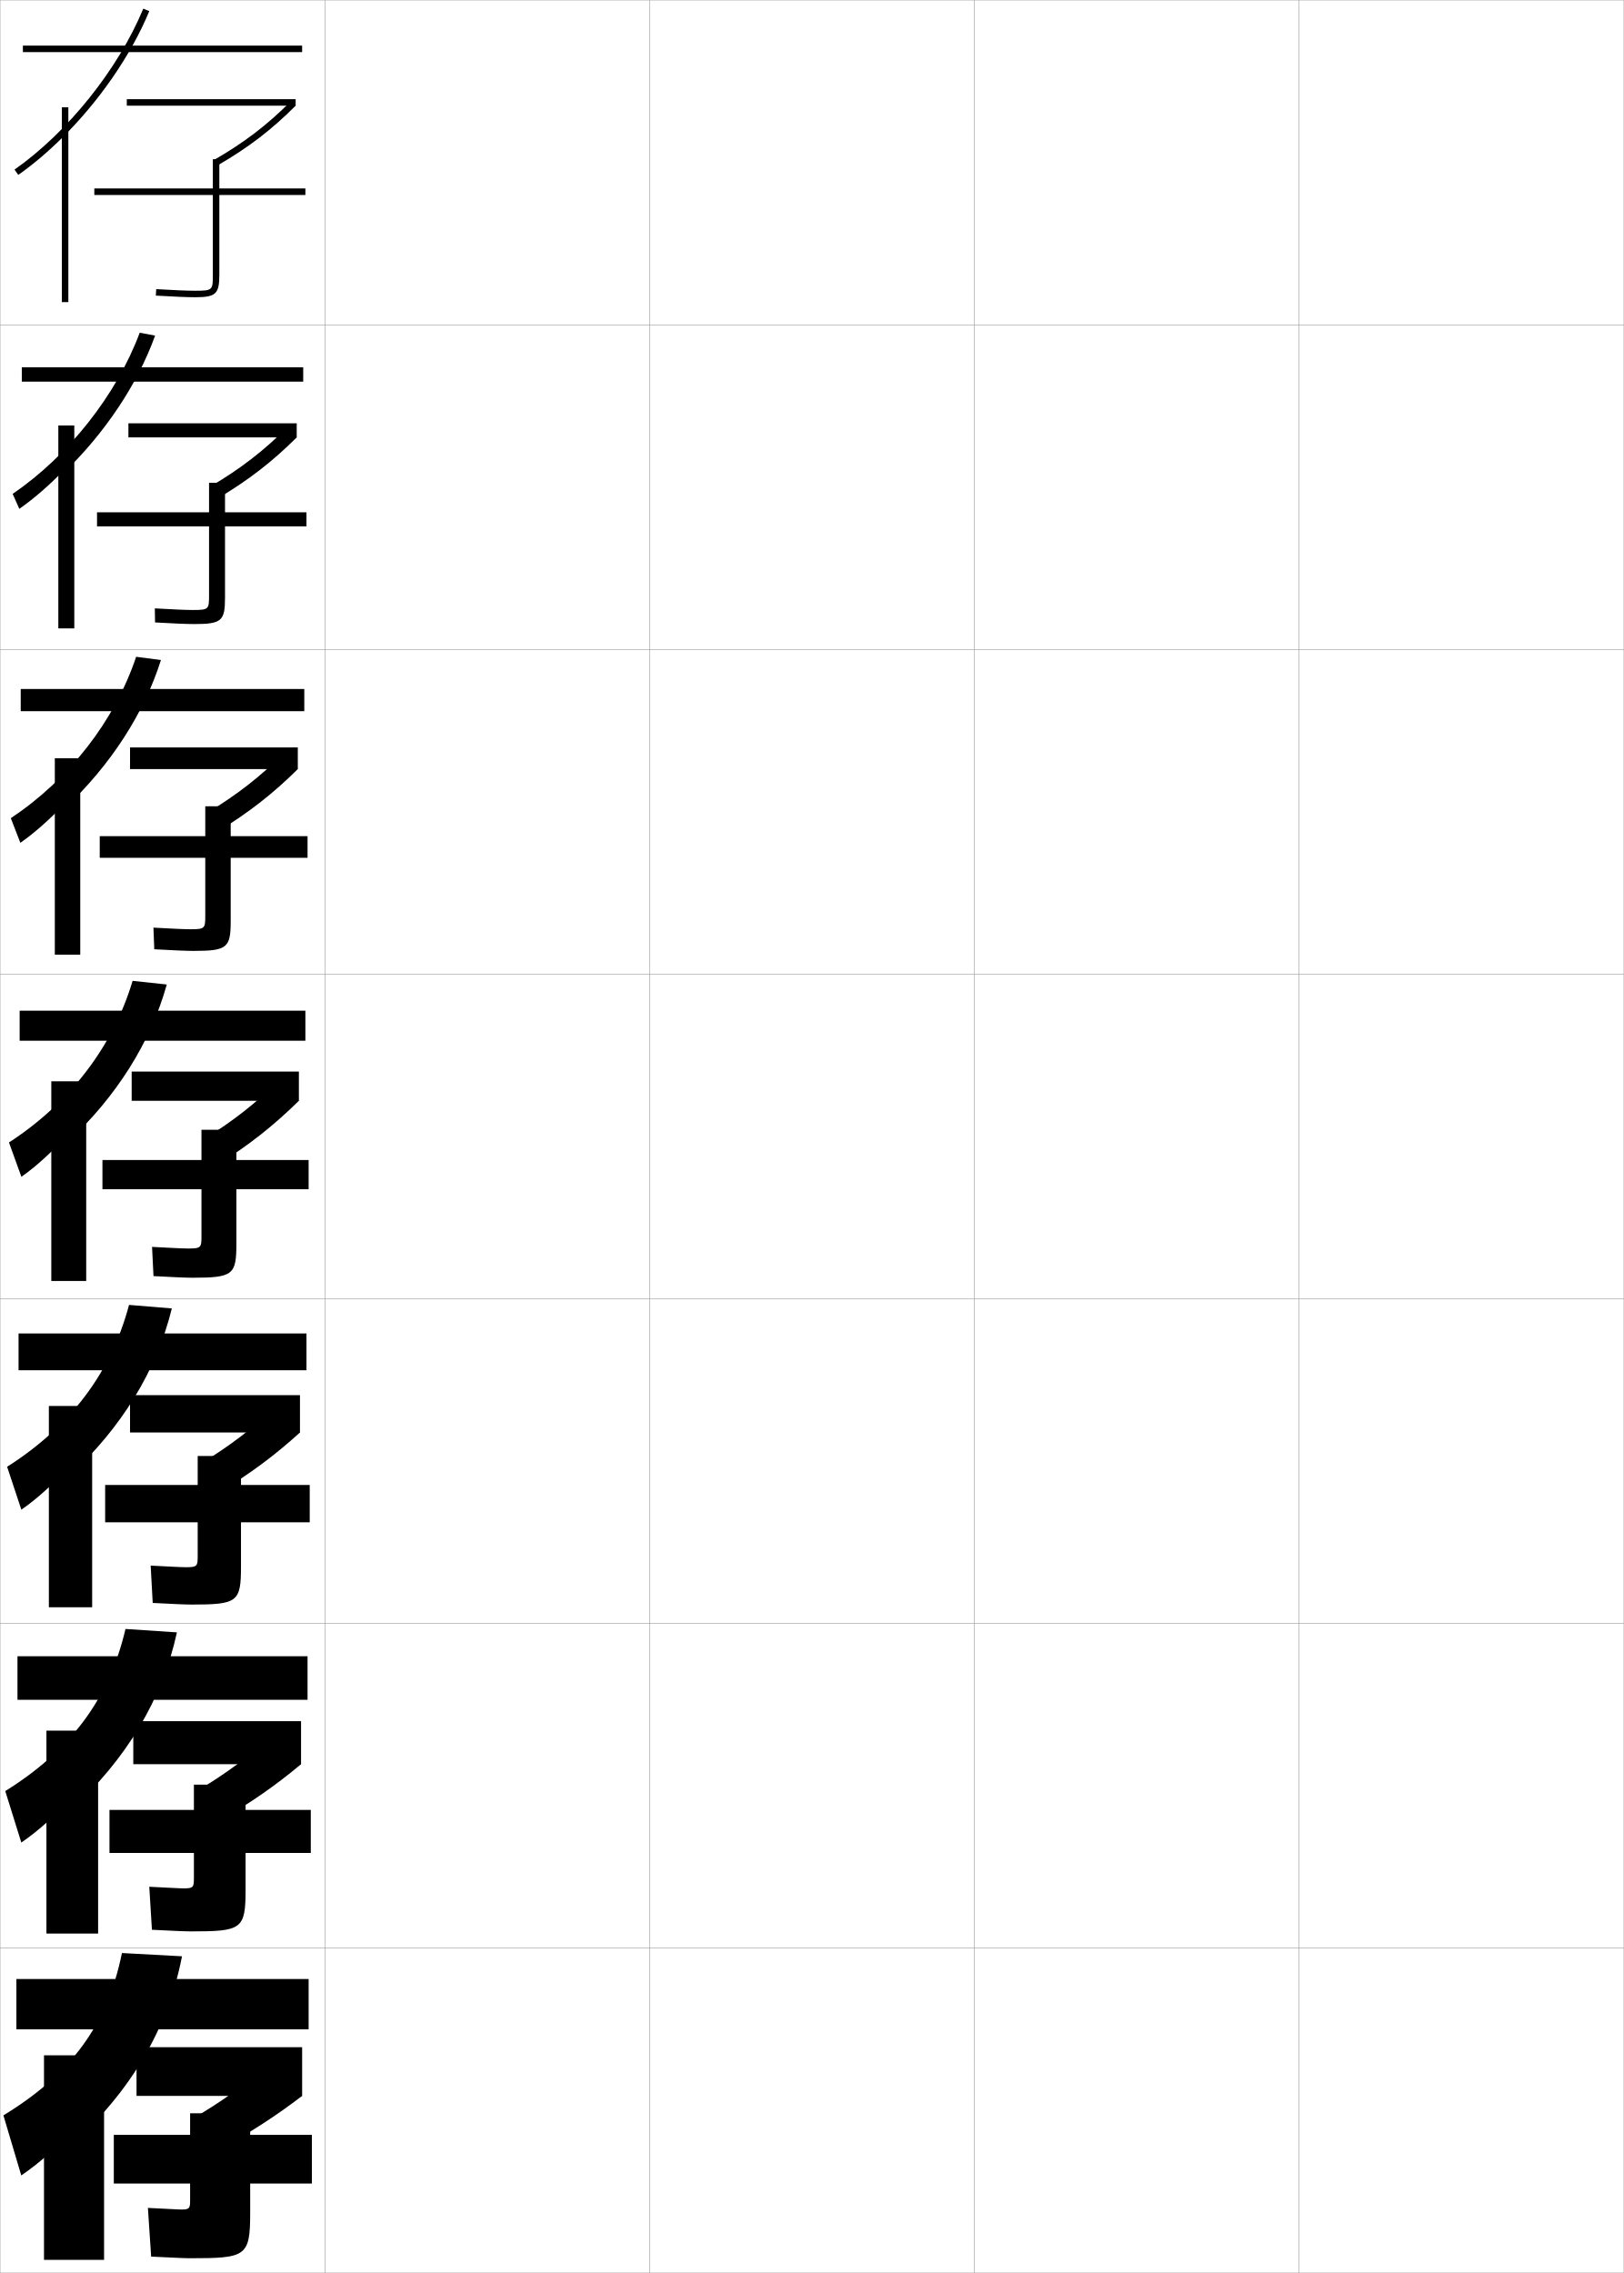
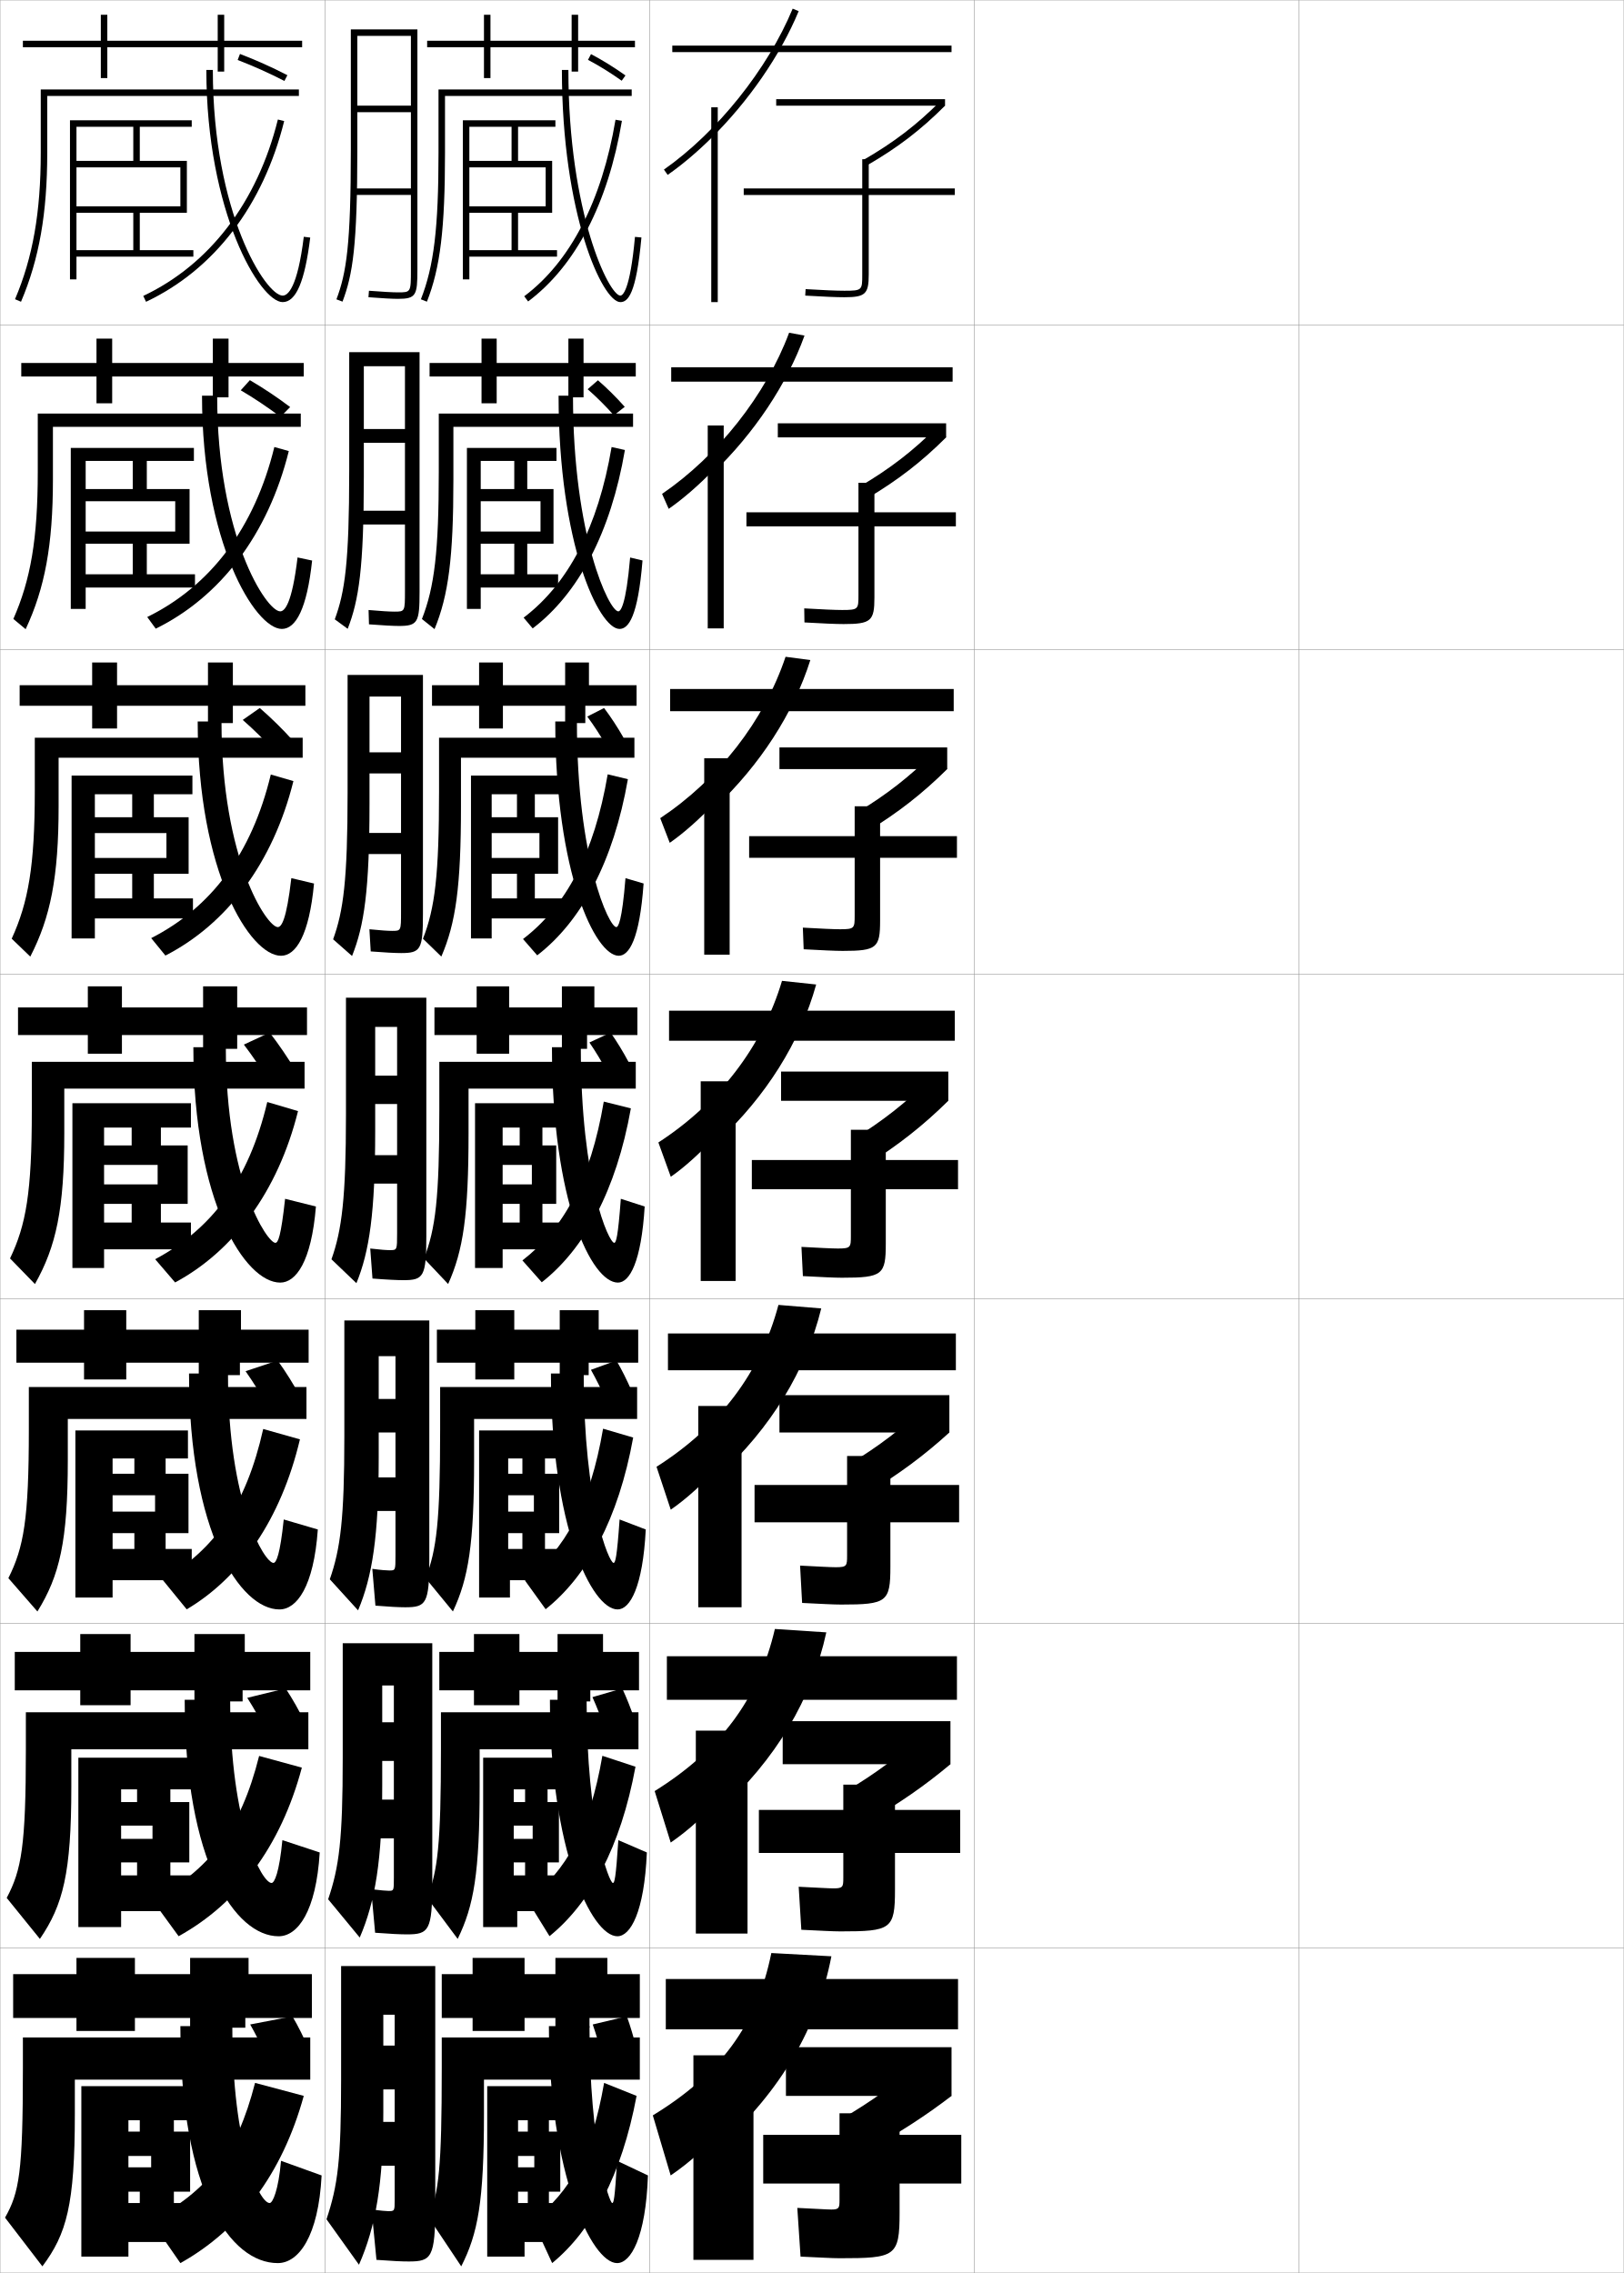
<svg xmlns="http://www.w3.org/2000/svg" width="500.1" height="700.1" viewBox="0 0 500.1 700.1" overflow="visible" enable-background="new 0 0 500.1 700.1" xml:space="preserve">
  <g id="glyphs">
    <g>
      <rect x="0.05" y="0.05" fill="none" stroke="#999999" stroke-width="0.1" width="100" height="100" />
      <rect x="0.05" y="100.05" fill="none" stroke="#999999" stroke-width="0.1" width="100" height="100" />
      <rect x="0.05" y="200.05" fill="none" stroke="#999999" stroke-width="0.1" width="100" height="100" />
      <rect x="0.05" y="300.05" fill="none" stroke="#999999" stroke-width="0.1" width="100" height="100" />
      <rect x="0.05" y="400.05" fill="none" stroke="#999999" stroke-width="0.1" width="100" height="100" />
      <rect x="0.05" y="500.05" fill="none" stroke="#999999" stroke-width="0.1" width="100" height="100" />
      <rect x="0.05" y="600.05" fill="none" stroke="#999999" stroke-width="0.1" width="100" height="100" />
      <rect x="100.05" y="0.05" fill="none" stroke="#999999" stroke-width="0.1" width="100" height="100" />
      <rect x="100.05" y="100.05" fill="none" stroke="#999999" stroke-width="0.1" width="100" height="100" />
      <rect x="100.05" y="200.05" fill="none" stroke="#999999" stroke-width="0.1" width="100" height="100" />
      <rect x="100.05" y="300.05" fill="none" stroke="#999999" stroke-width="0.1" width="100" height="100" />
      <rect x="100.05" y="400.05" fill="none" stroke="#999999" stroke-width="0.1" width="100" height="100" />
      <rect x="100.05" y="500.05" fill="none" stroke="#999999" stroke-width="0.1" width="100" height="100" />
      <rect x="100.05" y="600.05" fill="none" stroke="#999999" stroke-width="0.1" width="100" height="100" />
      <rect x="200.05" y="0.05" fill="none" stroke="#999999" stroke-width="0.1" width="100" height="100" />
      <rect x="200.05" y="100.05" fill="none" stroke="#999999" stroke-width="0.1" width="100" height="100" />
      <rect x="200.05" y="200.05" fill="none" stroke="#999999" stroke-width="0.1" width="100" height="100" />
      <rect x="200.05" y="300.05" fill="none" stroke="#999999" stroke-width="0.1" width="100" height="100" />
      <rect x="200.05" y="400.05" fill="none" stroke="#999999" stroke-width="0.1" width="100" height="100" />
      <rect x="200.05" y="500.05" fill="none" stroke="#999999" stroke-width="0.1" width="100" height="100" />
      <rect x="200.05" y="600.05" fill="none" stroke="#999999" stroke-width="0.1" width="100" height="100" />
      <rect x="300.05" y="0.05" fill="none" stroke="#999999" stroke-width="0.1" width="100" height="100" />
      <rect x="300.05" y="100.05" fill="none" stroke="#999999" stroke-width="0.1" width="100" height="100" />
      <rect x="300.05" y="200.05" fill="none" stroke="#999999" stroke-width="0.1" width="100" height="100" />
      <rect x="300.05" y="300.05" fill="none" stroke="#999999" stroke-width="0.1" width="100" height="100" />
      <rect x="300.05" y="400.05" fill="none" stroke="#999999" stroke-width="0.1" width="100" height="100" />
      <rect x="300.05" y="500.05" fill="none" stroke="#999999" stroke-width="0.1" width="100" height="100" />
      <rect x="300.05" y="600.05" fill="none" stroke="#999999" stroke-width="0.1" width="100" height="100" />
      <rect x="400.05" y="0.05" fill="none" stroke="#999999" stroke-width="0.1" width="100" height="100" />
      <rect x="400.05" y="100.05" fill="none" stroke="#999999" stroke-width="0.1" width="100" height="100" />
      <rect x="400.05" y="200.05" fill="none" stroke="#999999" stroke-width="0.1" width="100" height="100" />
      <rect x="400.05" y="300.05" fill="none" stroke="#999999" stroke-width="0.1" width="100" height="100" />
      <rect x="400.05" y="400.05" fill="none" stroke="#999999" stroke-width="0.1" width="100" height="100" />
      <rect x="400.05" y="500.05" fill="none" stroke="#999999" stroke-width="0.1" width="100" height="100" />
      <rect x="400.05" y="600.05" fill="none" stroke="#999999" stroke-width="0.1" width="100" height="100" />
    </g>
    <g>
      <g>
-         <rect x="42.05" y="630.55" width="51" height="15" />
-         <path d="M83.05,635.55c-7.115,6.261-14.823,11.808-23.5,16.86l8,9.64       c9.479-5.163,17.556-10.417,25.5-16.5L83.05,635.55z" />
-         <path d="M58.55,677.55c0,2.457-0.078,3-2.5,3c-1.394,0-5.065-0.255-10.5-0.5l1,15       c5.943,0.259,9.611,0.5,12,0.5c17.214,0,18.5-0.491,18.5-14v-9h19v-15h-19v-6.64h-18.5v6.64       h-23.5v15h23.5V677.55z" />
-       </g>
-       <g>
-         <rect x="41.05" y="530.134" width="51.667" height="13.249" />
-         <path d="M60.633,551.638l6.833,9.254c9.461-5.416,17.389-10.925,25.25-17.509       l-8.569-9.151C76.999,540.806,69.4,546.438,60.633,551.638z" />
-         <path d="M59.716,578.3c0,2.85-0.065,3.333-3,3.333       c-1.557,0-5.305-0.241-10.74-0.499l0.814,13.249       c5.865,0.271,9.617,0.5,12.01,0.5c15.652,0,16.833-0.636,16.833-12.833v-11.334       h20.084v-13.25H75.633v-7.783H59.716v7.783H33.717v13.25h26V578.3z" />
-       </g>
-       <g>
-         <rect x="40.05" y="429.717" width="52.333" height="11.499" />
-         <path d="M61.716,450.865l5.667,8.868c9.445-5.669,17.223-11.433,25-18.518       l-7.139-8.304C78.063,439.801,70.573,445.518,61.716,450.865z" />
-         <path d="M60.883,479.05c0,3.242-0.052,3.666-3.5,3.666       c-1.72,0-5.544-0.227-10.98-0.499l0.628,11.499       c5.788,0.282,9.623,0.5,12.02,0.5c14.091,0,15.167-0.781,15.167-11.666v-13.667       h21.167v-11.5H74.216v-8.927H60.883v8.927H32.383v11.5h28.5V479.05z" />
-       </g>
-     </g>
-     <g>
-       <g>
-         <rect x="39.05" y="30.55" width="52" height="2" />
-         <path d="M66.05,49.184l1,1.732c9.377-5.41,16.556-10.902,24-18.366l-1.416-1.412       C82.32,38.47,75.267,43.866,66.05,49.184z" />
-         <path d="M94.05,58.05h-26.5v-9h-2v9h-36.5v2h36.5v24.5c0,4.812,0,5-5.5,5       c-2.372,0-6.501-0.172-11.94-0.498l-0.119,1.996       c5.478,0.328,9.648,0.502,12.06,0.502c6.448,0,7.5-0.981,7.5-7v-24.5h26.5V58.05z" />
-       </g>
-       <g>
-         <rect x="39.549" y="130.383" width="51.833" height="4.333" />
-         <path d="M64.966,149.737l2.167,3.732c9.394-5.581,16.723-11.248,24.25-18.753       l-2.847-3.177C81.256,138.829,74.093,144.36,64.966,149.737z" />
-         <path d="M64.383,183.216c0,4.42-0.013,4.667-5,4.667       c-2.209,0-6.262-0.185-11.7-0.499L47.75,191.715       c5.555,0.317,9.642,0.501,12.049,0.501c8.476,0,9.5-0.963,9.5-8.167v-21.917       h25.083v-4.333H69.299v-9.107h-4.917v9.107h-34.5v4.333h34.5V183.216z" />
-       </g>
-       <g>
-         <rect x="40.05" y="230.217" width="51.667" height="6.667" />
-         <path d="M63.883,250.291l3.333,5.731c9.411-5.751,16.889-11.594,24.5-19.139       l-4.278-4.941C80.192,239.188,72.92,244.854,63.883,250.291z" />
-         <path d="M63.217,281.883c0,4.027-0.026,4.333-4.5,4.333       c-2.045,0-6.022-0.199-11.46-0.499l0.254,6.664       c5.633,0.305,9.636,0.501,12.04,0.501c10.503,0,11.5-0.945,11.5-9.333v-19.333       h23.667v-6.667H71.05v-9.213h-7.833v9.213H30.716v6.667h32.5V281.883z" />
-       </g>
-       <g>
-         <rect x="40.55" y="330.05" width="51.5" height="9" />
-         <path d="M62.8,350.844l4.5,7.731c9.428-5.922,17.056-11.939,24.75-19.525l-5.708-6.706       C79.128,339.547,71.747,345.349,62.8,350.844z" />
-         <path d="M62.05,380.55c0,3.635-0.039,4-4,4c-1.883,0-5.783-0.213-11.221-0.499       l0.441,8.998c5.71,0.294,9.629,0.501,12.029,0.501c12.53,0,13.5-0.927,13.5-10.5       v-16.75h22.25v-9h-22.25v-9.32h-10.75v9.32h-30.5v9h30.5V380.55z" />
-       </g>
-     </g>
-     <g>
-       <rect x="7.05" y="14.05" width="86" height="2" />
-       <path d="M19.05,42.538C30.404,31.324,40.293,17.164,45.974,3.433l-1.848-0.766      c-7.705,18.623-23.269,38.078-39.65,49.564l1.148,1.637      C10.215,50.649,14.735,46.8,19.05,42.538L19.05,42.538z" />
-       <rect x="19.05" y="33.05" width="2" height="60" />
-     </g>
-     <g>
-       <rect x="6.716" y="113.133" width="86.667" height="4.417" />
-       <path d="M19.716,145.54c12.487-12.059,22.618-27.086,28.052-42.174l-4.739-0.886      c-7.166,19.202-22.015,37.957-39.125,49.637l2.041,4.614      c4.469-3.119,9.219-7.25,13.771-11.941V145.54z" />
-       <rect x="17.965" y="131.049" width="4.917" height="62.5" />
-     </g>
-     <g>
-       <rect x="6.383" y="212.217" width="87.333" height="6.833" />
-       <path d="M20.383,248.542c13.619-12.903,23.993-28.797,29.181-45.241l-7.63-1.006      c-6.626,19.781-20.761,37.836-38.601,49.709l2.933,7.591      c4.348-3.02,9.326-7.433,14.117-12.553V248.542z" />
-       <rect x="16.883" y="233.55" width="7.833" height="60.5" />
-     </g>
-     <g>
-       <g>
-         <rect x="5.05" y="609.55" width="90" height="15.5" />
-         <path d="M22.05,660.55c18.298-16.419,29.747-35.951,34-58l-18.5-1       c-4.467,22.095-15.745,37.351-36.5,50l5.5,18.5c6.042-4.126,11.56-9.153,15.5-14V660.55       z" />
-         <rect x="13.55" y="633.05" width="18.5" height="63" />
-       </g>
-       <g>
-         <rect x="5.383" y="510.133" width="89.333" height="13.417" />
-         <path d="M21.716,557.548c17.116-15.528,28.287-34.138,32.77-54.771l-15.84-1.042       c-5.006,21.517-16.999,37.473-37.025,49.928l4.941,15.856       c5.437-3.725,10.851-8.641,15.154-13.722V557.548z" />
-         <rect x="14.299" y="533.05" width="15.917" height="62.5" />
-       </g>
-       <g>
-         <rect x="5.716" y="410.717" width="88.667" height="11.333" />
-         <path d="M21.383,454.546c15.934-14.638,26.827-32.323,31.54-51.54l-13.181-1.084       c-5.546,20.938-18.253,37.594-37.55,49.855l4.383,13.212       c4.832-3.322,10.142-8.128,14.809-13.443V454.546z" />
-         <rect x="15.05" y="433.05" width="13.333" height="62" />
-       </g>
-       <g>
-         <rect x="6.05" y="311.3" width="88" height="9.25" />
-         <path d="M21.05,351.544c14.752-13.747,25.367-30.509,30.31-48.31l-10.521-1.126       c-6.086,20.359-19.507,37.715-38.075,49.782l3.824,10.568       c4.227-2.92,9.434-7.615,14.463-13.165V351.544z" />
-         <rect x="15.8" y="333.05" width="10.75" height="61.5" />
-       </g>
+         <rect x="242.05" y="630.55" width="51" height="15" />
+         <path d="M283.05,635.55c-7.115,6.261-14.823,11.808-23.5,16.86l8,9.64       c9.479-5.163,17.556-10.417,25.5-16.5L283.05,635.55z" />
+         <path d="M258.55,677.55c0,2.457-0.078,3-2.5,3c-1.394,0-5.065-0.255-10.5-0.5l1,15       c5.943,0.259,9.611,0.5,12,0.5c17.214,0,18.5-0.491,18.5-14v-9h19v-15h-19v-6.64h-18.5v6.64       h-23.5v15h23.5V677.55z" />
+       </g>
+       <g>
+         <rect x="241.05" y="530.134" width="51.666" height="13.249" />
+         <path d="M260.633,551.638l6.833,9.254c9.462-5.416,17.39-10.925,25.25-17.509       l-8.568-9.151C276.999,540.806,269.399,546.438,260.633,551.638z" />
+         <path d="M259.716,578.3c0,2.85-0.064,3.333-3,3.333       c-1.557,0-5.305-0.241-10.74-0.499l0.814,13.249       c5.865,0.271,9.617,0.5,12.01,0.5c15.652,0,16.833-0.636,16.833-12.833v-11.334       h20.084v-13.25h-20.084v-7.783h-15.917v7.783h-25.999v13.25h25.999V578.3z" />
+       </g>
+       <g>
+         <rect x="240.05" y="429.717" width="52.333" height="11.499" />
+         <path d="M261.716,450.865l5.667,8.868c9.444-5.669,17.223-11.433,25-18.518       l-7.139-8.304C278.063,439.801,270.573,445.518,261.716,450.865z" />
+         <path d="M260.883,479.05c0,3.242-0.052,3.666-3.5,3.666       c-1.72,0-5.544-0.227-10.98-0.499l0.628,11.499       c5.787,0.282,9.623,0.5,12.02,0.5c14.092,0,15.166-0.781,15.166-11.666v-13.667       h21.168v-11.5h-21.168v-8.927h-13.333v8.927h-28.5v11.5h28.5V479.05z" />
+       </g>
+     </g>
+     <g>
+       <g>
+         <rect x="239.05" y="30.55" width="52" height="2" />
+         <path d="M266.05,49.184l1,1.732c9.377-5.41,16.556-10.902,24-18.366l-1.416-1.412       C282.32,38.47,275.267,43.866,266.05,49.184z" />
+         <path d="M294.05,58.05h-26.5v-9h-2v9h-36.5v2h36.5v24.5c0,4.812,0,5-5.5,5       c-2.372,0-6.501-0.172-11.94-0.498l-0.119,1.996       c5.478,0.328,9.648,0.502,12.06,0.502c6.448,0,7.5-0.981,7.5-7v-24.5h26.5V58.05z" />
+       </g>
+       <g>
+         <rect x="239.549" y="130.383" width="51.833" height="4.333" />
+         <path d="M264.966,149.737l2.167,3.732c9.394-5.581,16.723-11.248,24.25-18.753       l-2.847-3.177C281.256,138.829,274.093,144.36,264.966,149.737z" />
+         <path d="M264.383,183.216c0,4.42-0.013,4.667-5,4.667       c-2.209,0-6.262-0.185-11.7-0.499L247.75,191.715       c5.556,0.317,9.642,0.501,12.05,0.501c8.475,0,9.5-0.963,9.5-8.167v-21.917       h25.083v-4.333h-25.083v-9.107h-4.917v9.107h-34.5v4.333h34.5V183.216z" />
+       </g>
+       <g>
+         <rect x="240.05" y="230.217" width="51.667" height="6.667" />
+         <path d="M263.884,250.291l3.333,5.731c9.411-5.751,16.889-11.594,24.5-19.139       l-4.278-4.941C280.192,239.188,272.921,244.854,263.884,250.291z" />
+         <path d="M263.217,281.883c0,4.027-0.026,4.333-4.501,4.333       c-2.045,0-6.021-0.199-11.46-0.499l0.254,6.664       c5.633,0.305,9.635,0.501,12.04,0.501c10.503,0,11.5-0.945,11.5-9.333v-19.333       h23.667v-6.667h-23.667v-9.213h-7.833v9.213h-32.5v6.667h32.5V281.883z" />
+       </g>
+       <g>
+         <rect x="240.55" y="330.05" width="51.5" height="9" />
+         <path d="M262.8,350.844l4.5,7.731c9.428-5.922,17.056-11.939,24.75-19.525       l-5.708-6.706C279.128,339.547,271.747,345.349,262.8,350.844z" />
+         <path d="M262.05,380.55c0,3.635-0.039,4-4,4c-1.883,0-5.783-0.213-11.221-0.499       l0.441,8.998c5.71,0.294,9.629,0.501,12.029,0.501c12.53,0,13.5-0.927,13.5-10.5       v-16.75h22.25v-9h-22.25v-9.32h-10.75v9.32h-30.5v9h30.5V380.55z" />
+       </g>
+     </g>
+     <g>
+       <rect x="207.05" y="14.05" width="86" height="2" />
+       <path d="M219.05,42.538c11.354-11.214,21.243-25.374,26.924-39.105l-1.848-0.766      c-7.705,18.623-23.269,38.078-39.65,49.564l1.148,1.637      C210.215,50.649,214.735,46.8,219.05,42.538L219.05,42.538z" />
+       <rect x="219.05" y="33.05" width="2" height="60" />
+     </g>
+     <g>
+       <rect x="206.716" y="113.133" width="86.667" height="4.417" />
+       <path d="M219.716,145.54c12.487-12.059,22.618-27.086,28.052-42.174l-4.739-0.886      c-7.166,19.202-22.015,37.957-39.125,49.637l2.041,4.614      c4.469-3.119,9.219-7.25,13.771-11.941V145.54z" />
+       <rect x="217.965" y="131.049" width="4.917" height="62.5" />
+     </g>
+     <g>
+       <rect x="206.383" y="212.217" width="87.333" height="6.833" />
+       <path d="M220.383,248.542c13.619-12.903,23.993-28.797,29.181-45.241l-7.63-1.006      c-6.626,19.781-20.761,37.836-38.601,49.709l2.933,7.591      c4.348-3.02,9.326-7.433,14.117-12.553V248.542z" />
+       <rect x="216.883" y="233.55" width="7.833" height="60.5" />
+     </g>
+     <g>
+       <g>
+         <rect x="205.05" y="609.55" width="90" height="15.5" />
+         <path d="M222.05,660.55c18.298-16.419,29.747-35.951,34-58l-18.5-1       c-4.467,22.095-15.745,37.351-36.5,50l5.5,18.5c6.042-4.126,11.56-9.153,15.5-14V660.55       z" />
+         <rect x="213.55" y="633.05" width="18.5" height="63" />
+       </g>
+       <g>
+         <rect x="205.383" y="510.133" width="89.333" height="13.417" />
+         <path d="M221.716,557.548c17.116-15.528,28.287-34.138,32.769-54.771l-15.84-1.042       c-5.006,21.517-16.999,37.473-37.025,49.928l4.941,15.856       c5.437-3.725,10.851-8.641,15.154-13.722V557.548z" />
+         <rect x="214.299" y="533.05" width="15.917" height="62.5" />
+       </g>
+       <g>
+         <rect x="205.716" y="410.717" width="88.667" height="11.333" />
+         <path d="M221.383,454.546c15.934-14.638,26.827-32.323,31.54-51.54l-13.181-1.084       c-5.546,20.938-18.253,37.594-37.55,49.855l4.383,13.212       c4.832-3.322,10.142-8.128,14.809-13.443V454.546z" />
+         <rect x="215.05" y="433.05" width="13.333" height="62" />
+       </g>
+       <g>
+         <rect x="206.05" y="311.3" width="88" height="9.25" />
+         <path d="M221.05,351.544c14.752-13.747,25.367-30.509,30.31-48.31l-10.521-1.126       c-6.086,20.359-19.507,37.715-38.075,49.782l3.824,10.568       c4.227-2.92,9.434-7.615,14.463-13.165V351.544z" />
+         <rect x="215.8" y="333.05" width="10.75" height="61.5" />
+       </g>
+     </g>
+     <path d="M73.193,18.483c4.796,1.829,9.774,4.062,14.396,6.455l0.92-1.777     c-4.688-2.427-9.738-4.69-14.604-6.547L73.193,18.483z" />
+     <path d="M82.05,633.55c-1.52-3.451-3.254-6.934-5-10l13-2.5     c1.8,3.036,3.529,6.528,5,10L82.05,633.55z" />
+     <path d="M74.143,120.213c4.094,2.397,8.342,5.252,12.242,8.186L89.358,125.375     c-3.945-2.986-8.229-5.844-12.405-8.283L74.143,120.213z" />
+     <path d="M74.759,221.742c3.392,2.966,6.911,6.444,10.087,9.918l5.361-3.571     c-3.202-3.545-6.721-6.997-10.205-10.018L74.759,221.742z" />
+     <g>
+       <path d="M76.152,522.946l11.814-2.896c2.132,3.225,4.203,6.901,6.002,10.584      l-11.839,2.862C80.298,529.857,78.212,526.169,76.152,522.946z" />
+       <path d="M75.629,422.343l9.879-3.293c2.463,3.414,4.875,7.275,7.004,11.168      l-9.928,3.225C80.442,429.616,78.004,425.722,75.629,422.343z" />
+       <path d="M75.106,321.74c2.689,3.534,5.479,7.636,7.933,11.649l8.017-3.587      c-2.458-4.104-5.212-8.149-8.006-11.753L75.106,321.74z" />
+     </g>
+     <g>
+       <polygon points="93.05,12.55 69.05,12.55 69.05,4.55 67.05,4.55       67.05,12.55 33.05,12.55 33.05,4.55 31.05,4.55 31.05,12.55       7.05,12.55 7.05,14.55 31.05,14.55 31.05,24.05 33.05,24.05       33.05,14.55 67.05,14.55 67.05,22.05 69.05,22.05 69.05,14.55       93.05,14.55 " />
+       <polygon points="93.549,111.8 70.383,111.8 70.383,104.299 65.55,104.299       65.55,111.8 34.549,111.8 34.549,104.299 29.716,104.299 29.716,111.8       6.55,111.8 6.55,115.966 29.716,115.966 29.716,124.216 34.549,124.216       34.549,115.966 65.55,115.966 65.55,122.383 70.383,122.383 70.383,115.966       93.549,115.966 " />
+       <polygon points="94.05,211.05 71.716,211.05 71.716,204.05 64.05,204.05       64.05,211.05 36.05,211.05 36.05,204.05 28.383,204.05 28.383,211.05       6.05,211.05 6.05,217.383 28.383,217.383 28.383,224.383 36.05,224.383       36.05,217.383 64.05,217.383 64.05,222.716 71.716,222.716 71.716,217.383       94.05,217.383 " />
+       <polygon points="94.55,310.3 73.05,310.3 73.05,303.8 62.55,303.8       62.55,310.3 37.55,310.3 37.55,303.8 27.05,303.8 27.05,310.3       5.55,310.3 5.55,318.8 27.05,318.8 27.05,324.55 37.55,324.55       37.55,318.8 62.55,318.8 62.55,323.05 73.05,323.05 73.05,318.8       94.55,318.8 " />
+       <polygon points="95.049,409.55 74.216,409.55 74.216,403.55 61.216,403.55       61.216,409.55 38.883,409.55 38.883,403.55 25.883,403.55 25.883,409.55       5.05,409.55 5.05,419.716 25.883,419.716 25.883,424.883 38.883,424.883       38.883,419.716 61.216,419.716 61.216,423.55 73.883,423.55 73.883,419.716       95.049,419.716 " />
+       <polygon points="95.55,508.8 75.383,508.8 75.383,503.3 59.883,503.3       59.883,508.8 40.216,508.8 40.216,503.3 24.716,503.3 24.716,508.8       4.55,508.8 4.55,520.633 24.716,520.633 24.716,525.217 40.216,525.217       40.216,520.633 59.883,520.633 59.883,524.05 74.717,524.05 74.717,520.633       95.55,520.633 " />
+       <polygon points="96.05,608.05 76.55,608.05 76.55,603.05 58.55,603.05       58.55,608.05 41.55,608.05 41.55,603.05 23.55,603.05 23.55,608.05       4.05,608.05 4.05,621.55 23.55,621.55 23.55,625.55 41.55,625.55       41.55,621.55 58.55,621.55 58.55,624.55 75.55,624.55 75.55,621.55       96.05,621.55 " />
+     </g>
+     <g>
+       <g>
+         <path d="M14.55,29.55h77.5v-2h-79.5v19.5c0,18.34-2.442,32.252-7.92,45.107       l1.84,0.784c5.588-13.115,8.08-27.27,8.08-45.892V29.55z" />
+         <path d="M63.55,21.55c0,43.751,16.524,71.5,23.5,71.5c4.123,0,6.822-6.316,8.492-19.878       l-1.984-0.244c-1.943,15.768-4.911,18.122-6.508,18.122       c-5.184,0-21.5-25.413-21.5-69.5H63.55z" />
+         <path d="M44.122,91.146l0.855,1.809c20.993-9.919,36.102-29.688,42.543-55.664       l-1.941-0.48C79.286,62.191,64.562,81.488,44.122,91.146z" />
+       </g>
+       <g>
+         <path d="M92.633,131.466v-4.083h-81v18c0,20.646-2.224,33.254-7.517,45.256       l3.783,3.153c5.898-12.589,8.4-25.869,8.4-46.076v-16.25H92.633z" />
+         <path d="M62.216,121.883c0,45.083,16.339,71.833,24.583,71.833       c4.355,0,7.75-6.331,9.327-21.065l-4.487-0.953       c-1.728,14.43-3.997,16.601-5.34,16.601c-4.265,0-19.417-23.163-19.417-66.417       H62.216z" />
+         <path d="M45.345,190.046l2.617,3.59c19.927-9.798,34.609-29.056,40.98-54.702       l-4.452-1.251C78.377,162.696,64.732,180.536,45.345,190.046z" />
+       </g>
+       <g>
+         <path d="M93.216,233.383v-6.167h-82.5v16.5c0,22.951-2.004,34.255-7.113,45.404       l5.727,5.523c6.208-12.063,8.72-24.469,8.72-46.261v-15H93.216z" />
+         <path d="M60.883,222.217c0,46.414,16.154,72.167,25.667,72.167       c4.587,0,8.676-6.346,10.162-22.252l-6.99-1.662       c-1.512,13.092-3.081,15.081-4.172,15.081c-3.346,0-17.333-20.914-17.333-63.333       H60.883z" />
+         <path d="M46.567,288.947l4.378,5.373c18.862-9.679,33.118-28.424,39.418-53.74       l-6.961-2.023C77.468,263.202,64.902,279.583,46.567,288.947z" />
+       </g>
+       <g>
+         <path d="M93.8,335.3v-8.25h-84v15c0,25.257-1.785,35.258-6.71,45.554l7.67,7.892       c6.52-11.537,9.04-23.068,9.04-46.445v-13.75H93.8z" />
+         <path d="M59.55,322.55c0,47.746,15.969,72.5,26.75,72.5       c4.819,0,9.604-6.36,10.996-23.439l-9.492-2.371       c-1.296,11.755-2.166,13.561-3.004,13.561c-2.427,0-15.25-18.664-15.25-60.25H59.55z" />
+         <path d="M47.79,387.848l6.14,7.154c17.797-9.559,31.626-27.793,37.855-52.778       l-9.471-2.794C76.56,363.707,65.072,378.63,47.79,387.848z" />
+       </g>
+     </g>
+     <g>
+       <path d="M94.383,437.05v-9.834h-85.5v13.167c0,27.562-1.566,36.26-6.307,45.702      l8.947,10.262c6.83-11.012,9.36-21.669,9.36-46.631v-12.666H94.383z" />
+       <path d="M58.216,423.05c0,48.911,15.783,72.667,27.833,72.667      c5.355,0,10.58-6.979,11.831-24.627l-10.495-3.08      c-1.13,10.862-2.299,13.373-3.17,13.373c-2.676,0-14-18.191-14-58.333      H58.216z" />
+       <path d="M50.071,486.581l7.43,9.104c16.514-9.772,29.016-27.673,34.872-52.353      l-11.314-3.195C75.791,463.67,66.047,477.31,50.071,486.581z" />
+     </g>
+     <g>
+       <path d="M94.966,538.8v-11.417h-87v11.334c0,29.868-1.347,37.262-5.903,45.851      l10.224,12.631c7.141-10.486,9.68-20.269,9.68-46.815v-11.583H94.966z" />
+       <path d="M56.883,523.55c0,50.076,15.598,72.833,28.917,72.833      c5.891,0,11.556-7.597,12.666-25.812l-11.498-3.791      c-0.962,9.971-2.43,13.188-3.334,13.188c-2.927,0-12.75-17.72-12.75-56.417H56.883z" />
+       <path d="M46.963,585.315l8.046,11.052c18.104-9.986,31.454-27.553,37.952-51.926      l-13.157-3.599C74.106,563.633,64.412,575.99,46.963,585.315z" />
+     </g>
+     <g>
+       <path d="M95.55,640.55v-13h-88.5v9.5c0,32.174-1.128,38.264-5.5,46l11.5,15      c7.451-9.961,10-18.869,10-47v-10.5H95.55z" />
+       <path d="M83.05,678.55c-3.177,0-11.5-17.247-11.5-54.5h-16c0,51.241,15.413,73,30,73      c6.427,0,12.532-8.216,13.5-27l-12.5-4.5C85.754,674.628,83.987,678.55,83.05,678.55z" />
+       <path d="M46.55,684.05l9,13c18.257-10.2,31.367-27.433,38-51.5l-15-4      C72.879,663.596,64.081,674.67,46.55,684.05z" />
+     </g>
+     <polygon points="23.55,39.05 41.05,39.05 41.05,49.55 23.55,49.55      23.55,51.55 55.55,51.55 55.55,63.55 23.55,63.55 23.55,65.55      41.05,65.55 41.05,77.05 23.55,77.05 23.55,79.05 59.55,79.05      59.55,77.05 43.05,77.05 43.05,65.55 57.55,65.55 57.55,49.55      43.05,49.55 43.05,39.05 59.05,39.05 59.05,37.05 21.55,37.05      21.55,86.05 23.55,86.05 " />
+     <g>
+       <polygon points="26.383,141.966 40.883,141.966 40.883,150.633 26.383,150.633       26.383,154.383 53.966,154.383 53.966,163.716 26.383,163.716 26.383,167.466       40.883,167.466 40.883,176.883 26.383,176.883 26.383,180.966 60.05,180.966       60.05,176.883 45.216,176.883 45.216,167.466 58.383,167.466 58.383,150.633       45.216,150.633 45.216,141.966 59.716,141.966 59.716,137.966 21.799,137.966       21.799,187.55 26.383,187.55 " />
+       <polygon points="29.216,244.633 40.716,244.633 40.716,251.716 29.216,251.716       29.216,256.592 51.258,256.592 51.258,264.258 29.216,264.258 29.216,269.133       40.716,269.133 40.716,276.717 29.216,276.717 29.216,282.883 59.425,282.883       59.425,276.717 47.383,276.717 47.383,269.133 58.091,269.133 58.091,251.716       47.383,251.716 47.383,244.633 59.258,244.633 59.258,238.883 22.05,238.883       22.05,289.05 29.216,289.05 " />
+       <polygon points="32.05,347.3 40.55,347.3 40.55,352.8 32.05,352.8       32.05,358.8 48.55,358.8 48.55,364.8 32.05,364.8 32.05,370.8       40.55,370.8 40.55,376.55 32.05,376.55 32.05,384.8 58.8,384.8       58.8,376.55 49.55,376.55 49.55,370.8 57.8,370.8 57.8,352.8       49.55,352.8 49.55,347.3 58.8,347.3 58.8,339.8 22.3,339.8       22.3,390.55 32.05,390.55 " />
+     </g>
+     <polygon points="37.3,551.133 42.216,551.133 42.216,555.05 37.3,555.05      37.3,562.3 46.966,562.3 46.966,566.383 37.3,566.383 37.3,573.633      42.216,573.633 42.216,577.633 37.3,577.633 37.3,588.633 59.3,588.633      59.3,577.633 52.466,577.633 52.466,573.633 58.3,573.633 58.3,555.05      52.466,555.05 52.466,551.133 58.967,551.133 58.967,541.383 24.133,541.383      24.133,593.55 37.3,593.55 " />
+     <polygon points="34.675,449.216 41.383,449.216 41.383,453.925 34.675,453.925      34.675,460.55 47.758,460.55 47.758,465.591 34.675,465.591 34.675,472.216      41.383,472.216 41.383,477.091 34.675,477.091 34.675,486.716 59.05,486.716      59.05,477.091 51.008,477.091 51.008,472.216 58.05,472.216 58.05,453.925      51.008,453.925 51.008,449.216 57.883,449.216 57.883,440.591 23.217,440.591      23.217,492.05 34.675,492.05 " />
+     <polygon points="39.55,653.05 43.05,653.05 43.05,656.55 39.55,656.55      39.55,664.05 46.55,664.05 46.55,667.55 39.55,667.55 39.55,675.05      43.05,675.05 43.05,678.55 39.55,678.55 39.55,690.55 59.55,690.55      59.55,678.55 53.55,678.55 53.55,675.05 58.55,675.05 58.55,656.55      53.55,656.55 53.55,653.05 59.05,653.05 59.05,642.55 25.05,642.55      25.05,695.05 39.55,695.05 " />
+     <path d="M126.55,83.05c0,7,0,7-4,7c-1.625,0-4.877-0.182-8.922-0.497l-0.156,1.994     c4.095,0.319,7.403,0.503,9.078,0.503c5.629,0,6-1.131,6-9v-74h-20.5v37     c0,29.424-1.368,38.017-4.436,46.146l1.871,0.707     c3.156-8.367,4.564-17.117,4.564-46.854v-35h16.5v21.5h-16.5v2h16.5v23.5h-17.5v2h17.5V83.05z" />
+     <g>
+       <path d="M122.859,192.8c5.811,0,6.357-1.099,6.357-10.5v-73.833h-21.667v36.667      c0,28.184-1.336,37.208-4.446,45.623l3.977,2.922      c3.435-8.83,4.97-18.618,4.97-46.878v-34h12.666v19.333h-12.666v4.25h12.666      v20.917h-15.083v4.25h15.083v20.417c0,6.415-0.003,6.417-3.25,6.417      c-1.431,0-4.214-0.165-7.956-0.498l0.125,4.412      C117.818,192.626,121.14,192.8,122.859,192.8z" />
+       <path d="M123.544,293.55c5.992,0,6.713-1.067,6.713-12v-73.667h-23.208v36.333      c0,26.943-1.305,36.398-4.457,45.098l5.831,5.138      c3.714-9.292,5.376-20.117,5.376-46.902v-33h9.708v17.167h-9.708v6.5h9.708v18.333      h-13.292v6.5h13.292v17.833c0,5.829-0.005,5.833-2.75,5.833      c-1.235,0-3.55-0.148-6.989-0.499l0.405,6.83      C118.446,293.387,121.78,293.55,123.544,293.55z" />
+       <path d="M124.229,394.3c6.174,0,7.07-1.035,7.07-13.5v-73.5h-24.75v36      c0,25.702-1.272,35.589-4.468,44.573l7.686,7.354      c3.994-9.754,5.782-21.617,5.782-46.927v-32h6.75v15h-6.75v8.75h6.75v15.75h-11.5v8.75h11.5v15.25      c0,5.242-0.008,5.25-2.25,5.25c-1.041,0-2.887-0.132-6.023-0.499l0.687,9.248      C119.073,394.147,122.421,394.3,124.229,394.3z" />
+     </g>
+     <path d="M124.79,495.05c6.438,0,7.427-1.09,7.427-14.666v-73.668h-26.167v35.668     c0,25.422-1.183,34.573-4.479,44.049l8.707,9.568     c4.378-10.388,6.354-22.759,6.354-46.951v-31.334h5.167v13.168h-5.167v10.332     h5.167v13.834h-10.417v10.334h10.417v13.666c0,4.656-0.01,4.666-1.917,4.666     c-0.724,0-2.643-0.133-5.219-0.498l0.958,11.332     C119.729,494.894,122.867,495.05,124.79,495.05z" />
+     <path d="M125.35,595.8c6.703,0,7.783-1.144,7.783-15.833v-73.834h-27.583v35.334     c0,25.144-1.093,33.559-4.489,43.524l9.729,11.784     c4.762-11.021,6.927-23.9,6.927-46.976v-30.667h3.583v11.334h-3.583v11.916     h3.583v11.917h-9.333v11.917h9.333v12.083c0,4.071-0.013,4.083-1.583,4.083     c-0.766,0-2.399-0.136-5.415-0.499l1.229,13.416     C120.384,595.668,123.313,595.8,125.35,595.8z" />
+     <path d="M119.55,681.05c-0.629,0-2.156-0.138-5.11-0.5l1.5,15.5     c5.1,0.378,7.82,0.5,9.971,0.5c6.968,0,8.14-1.198,8.14-17v-74h-29v35     c0,24.864-1.003,32.544-4.5,43l10,14c5.146-11.655,7.5-25.042,7.5-47v-30h3.5v9.5h-3.5v13.5h3.5v10h-9     v13.5h9v10.5C121.55,681.033,121.534,681.05,119.55,681.05z" />
+     <path d="M181.084,18.435c3.409,1.796,7.001,4.02,10.386,6.43l1.16-1.629     c-3.457-2.461-7.127-4.733-10.614-6.57L181.084,18.435z" />
+     <path d="M180.981,119.881l3.17-2.755c2.773,2.394,5.623,5.216,8.257,8.182     l-3.345,2.617C186.478,125.009,183.687,122.236,180.981,119.881z" />
+     <path d="M180.871,220.705l5.168-2.633c2.09,2.767,4.168,5.939,6.039,9.222     l-5.297,2.509C184.937,226.567,182.9,223.439,180.871,220.705z" />
+     <g>
+       <path d="M187.009,330.158c-1.721-3.217-3.604-6.326-5.484-9.065l6.525-3.043      c1.938,2.754,3.854,5.897,5.588,9.152L187.009,330.158z" />
+       <path d="M181.991,421.911l7.851-2.861c1.664,2.861,3.273,6.098,4.725,9.436      l-7.919,2.803C185.194,427.983,183.604,424.773,181.991,421.911z" />
+       <path d="M182.458,522.73l9.175-2.681c1.39,2.97,2.694,6.297,3.862,9.718      l-9.209,2.651C185.1,529.024,183.804,525.715,182.458,522.73z" />
+     </g>
+     <path d="M185.55,633.55c-0.919-3.483-1.922-6.894-3-10l10.5-2.5     c1.116,3.077,2.115,6.497,3,10L185.55,633.55z" />
+     <polygon points="144.55,39.05 171.05,39.05 171.05,37.05 142.55,37.05      142.55,86.05 144.55,86.05 144.55,79.05 171.55,79.05 171.55,77.05      159.55,77.05 159.55,65.55 170.05,65.55 170.05,49.55 159.55,49.55      159.55,39.05 157.55,39.05 157.55,49.55 144.55,49.55 144.55,51.55      168.05,51.55 168.05,63.55 144.55,63.55 144.55,65.55 157.55,65.55      157.55,77.05 144.55,77.05 " />
+     <polygon points="148.049,141.966 171.383,141.966 171.383,137.966 143.799,137.966      143.799,187.55 148.049,187.55 148.049,180.966 171.883,180.966 171.883,176.883      162.382,176.883 162.382,167.466 170.466,167.466 170.466,150.633 162.382,150.633      162.382,141.966 158.383,141.966 158.383,150.633 148.049,150.633 148.049,154.383      166.466,154.383 166.466,163.716 148.049,163.716 148.049,167.466 158.383,167.466      158.383,176.883 148.049,176.883 " />
+     <polygon points="151.424,244.633 172.716,244.633 172.716,238.883 145.05,238.883      145.05,289.05 151.424,289.05 151.424,282.883 173.216,282.883 173.216,276.717      164.716,276.717 164.716,269.133 171.883,269.133 171.883,251.716 164.716,251.716      164.716,244.633 159.216,244.633 159.216,251.716 151.424,251.716 151.424,256.592      166.133,256.592 166.133,264.258 151.424,264.258 151.424,269.133 159.216,269.133      159.216,276.717 151.424,276.717 " />
+     <polygon points="154.8,347.3 172.05,347.3 172.05,339.8 146.3,339.8      146.3,390.55 154.8,390.55 154.8,384.8 172.55,384.8 172.55,376.55      167.05,376.55 167.05,370.8 171.3,370.8 171.3,352.8 167.05,352.8      167.05,347.3 160.05,347.3 160.05,352.8 154.8,352.8 154.8,358.8      163.8,358.8 163.8,364.8 154.8,364.8 154.8,370.8 160.05,370.8      160.05,376.55 154.8,376.55 " />
+     <polygon points="156.508,449.216 172.383,449.216 172.383,440.591 147.55,440.591      147.55,492.05 157.05,492.05 157.05,486.716 172.883,486.716 172.883,477.091      167.842,477.091 167.842,472.216 172.217,472.216 172.217,453.925 167.842,453.925      167.842,449.216 160.883,449.216 160.883,453.925 156.508,453.925 156.508,460.55      164.425,460.55 164.425,465.591 156.508,465.591 156.508,472.216 160.883,472.216      160.883,477.091 156.508,477.091 " />
+     <polygon points="158.217,551.133 172.717,551.133 172.717,541.383 148.8,541.383      148.8,593.55 159.3,593.55 159.3,588.633 173.216,588.633 173.216,577.633      168.633,577.633 168.633,573.633 172.133,573.633 172.133,555.05 168.633,555.05      168.633,551.133 161.717,551.133 161.717,555.05 158.217,555.05 158.217,562.3      164.05,562.3 164.05,566.383 158.217,566.383 158.217,573.633 161.717,573.633      161.717,577.633 158.217,577.633 " />
+     <polygon points="159.55,653.05 173.05,653.05 173.05,642.55 150.05,642.55      150.05,695.05 161.55,695.05 161.55,690.55 173.55,690.55 173.55,678.55      169.05,678.55 169.05,675.05 172.55,675.05 172.55,656.55 169.05,656.55      169.05,653.05 162.55,653.05 162.55,656.55 159.55,656.55 159.55,664.05      164.55,664.05 164.55,667.55 159.55,667.55 159.55,675.05 162.55,675.05      162.55,678.55 159.55,678.55 " />
+     <g>
+       <polygon points="195.55,12.55 178.05,12.55 178.05,4.55 176.05,4.55       176.05,12.55 151.05,12.55 151.05,4.55 149.05,4.55 149.05,12.55       131.55,12.55 131.55,14.55 149.05,14.55 149.05,24.05 151.05,24.05       151.05,14.55 176.05,14.55 176.05,22.05 178.05,22.05 178.05,14.55       195.55,14.55 " />
+       <path d="M137.05,29.55h57.5v-2h-59.5v19.5c0,23.164-1.421,34.975-5.43,45.133l1.859,0.734      c4.113-10.42,5.57-22.423,5.57-45.867V29.55z" />
+       <path d="M173.05,21.55c0,44.487,12.502,71.5,18,71.5c2.312,0,4.893-2.365,6.496-19.909      l-1.992-0.182c-1.533,16.786-3.835,18.091-4.504,18.091c-3.426,0-16-25.302-16-69.5      H173.05z" />
+       <path d="M161.45,91.249l1.199,1.602c14.616-10.954,24.605-30.191,28.887-55.635      l-1.973-0.332C185.369,61.811,175.647,80.61,161.45,91.249z" />
+     </g>
+     <g>
+       <g>
+         <polygon points="195.799,111.8 179.716,111.8 179.716,104.299 175.049,104.299        175.049,111.8 152.966,111.8 152.966,104.299 148.299,104.299 148.299,111.8        132.3,111.8 132.3,115.966 148.299,115.966 148.299,124.216 152.966,124.216        152.966,115.966 175.049,115.966 175.049,122.383 179.716,122.383 179.716,115.966        195.799,115.966 " />
+         <path d="M194.966,131.466v-4.083h-59.833v18c0,24.439-1.337,35.475-5.191,45.277       l3.883,3.112c4.286-10.371,5.809-21.998,5.809-46.056v-16.25H194.966z" />
+         <path d="M172.028,121.883c0,45.574,12.41,71.833,18.771,71.833       c2.746,0,5.662-3.697,7.08-21.086l-3.813-0.912       c-1.3,15.109-3.013,16.581-3.641,16.581c-2.802,0-13.958-23.089-13.958-66.417       H172.028z" />
+         <path d="M161.264,190.239l2.786,3.312c14.093-10.705,24.049-29.529,28.405-54.946       l-4.096-0.915C184.198,162.346,174.954,179.876,161.264,190.239z" />
+       </g>
+       <g>
+         <polygon points="196.05,211.05 181.383,211.05 181.383,204.05 174.05,204.05        174.05,211.05 154.883,211.05 154.883,204.05 147.55,204.05 147.55,211.05        133.05,211.05 133.05,217.383 147.55,217.383 147.55,224.383 154.883,224.383        154.883,217.383 174.05,217.383 174.05,222.716 180.258,222.716 180.258,217.383        196.05,217.383 " />
+         <path d="M195.383,233.383v-6.167h-60.167v16.5c0,25.715-1.252,35.975-4.953,45.422       l5.657,5.49c4.459-10.322,6.047-21.572,6.047-46.245v-15H195.383z" />
+         <path d="M171.007,222.216c0,46.66,12.318,72.167,19.542,72.167       c3.181,0,6.433-5.028,7.664-22.263l-5.579-1.641       c-1.087,13.432-2.238,15.071-2.834,15.071c-2.22,0-12.125-20.877-12.125-63.333       H171.007z" />
+         <path d="M161.078,289.229l4.372,5.021c13.57-10.455,23.494-28.866,27.925-54.256       l-6.221-1.498C183.026,262.881,174.261,279.142,161.078,289.229z" />
+       </g>
+       <g>
+         <polygon points="196.3,310.3 183.05,310.3 183.05,303.8 173.05,303.8        173.05,310.3 156.8,310.3 156.8,303.8 146.8,303.8 146.8,310.3        133.8,310.3 133.8,318.8 146.8,318.8 146.8,324.55 156.8,324.55        156.8,318.8 173.05,318.8 173.05,323.05 180.8,323.05 180.8,318.8        196.3,318.8 " />
+         <path d="M195.8,335.3v-8.25h-60.5v15c0,26.99-1.168,36.475-4.715,45.566l7.43,7.867       c4.632-10.273,6.285-21.146,6.285-46.434v-13.75H195.8z" />
+         <path d="M169.986,322.55c0,47.746,12.227,72.5,20.312,72.5       c3.614,0,7.202-6.36,8.247-23.439l-7.345-2.371       c-0.874,11.755-1.462,13.561-2.027,13.561c-1.639,0-10.294-18.664-10.294-60.25       H169.986z" />
+         <path d="M160.892,388.219l5.958,6.731c13.047-10.206,22.938-28.204,27.443-53.567       l-8.345-2.08C181.855,363.417,173.568,378.408,160.892,388.219z" />
+       </g>
+       <g>
+         <polygon points="196.55,409.55 184.383,409.55 184.383,403.55 172.383,403.55        172.383,409.55 158.383,409.55 158.383,403.55 146.383,403.55 146.383,409.55        134.55,409.55 134.55,419.716 146.383,419.716 146.383,424.884 158.383,424.884        158.383,419.716 172.383,419.716 172.383,423.55 181.3,423.55 181.3,419.716        196.55,419.716 " />
+         <path d="M196.217,437.05v-9.834h-60.667v13.168c0,28.266-1.084,36.975-4.477,45.711       l8.411,10.244c4.805-10.225,6.524-20.721,6.524-46.623v-12.666H196.217z" />
+         <path d="M169.674,423.05c0,46.945,12.524,72.666,20.542,72.666       c3.819,0,7.745-6.865,8.665-24.625l-8.063-3.082       c-0.821,11.846-1.33,13.375-1.852,13.375c-1.368,0-9.196-18.192-9.196-58.334       H169.674z" />
+         <path d="M161.694,486.829l6.347,8.82c12.773-10.151,22.429-27.811,26.962-52.877       l-9.271-2.721C181.722,463.456,174.037,477.228,161.694,486.829z" />
+       </g>
+       <g>
+         <polygon points="196.8,508.8 185.716,508.8 185.716,503.3 171.716,503.3        171.716,508.8 159.966,508.8 159.966,503.3 145.966,503.3 145.966,508.8        135.3,508.8 135.3,520.633 145.966,520.633 145.966,525.217 159.966,525.217        159.966,520.633 171.716,520.633 171.716,524.05 181.8,524.05 181.8,520.633        196.8,520.633 " />
+         <path d="M196.633,538.8v-11.417h-60.833v11.334c0,29.541-1,37.475-4.238,45.855       l9.393,12.622c4.978-10.176,6.762-20.296,6.762-46.812v-11.583H196.633z" />
+         <path d="M169.362,523.55c0,46.145,12.821,72.833,20.771,72.833       c4.024,0,8.288-7.37,9.083-25.812l-8.782-3.791       c-0.769,11.937-1.198,13.188-1.676,13.188c-1.098,0-8.098-17.72-8.098-56.417       H169.362z" />
+         <path d="M162.497,585.439l6.736,10.91c12.499-10.098,21.921-27.419,26.481-52.188       l-10.198-3.36C181.587,563.496,174.505,576.046,162.497,585.439z" />
+       </g>
+     </g>
+     <g>
+       <polygon points="197.05,608.05 187.05,608.05 187.05,603.05 171.05,603.05       171.05,608.05 161.55,608.05 161.55,603.05 145.55,603.05 145.55,608.05       136.05,608.05 136.05,621.55 145.55,621.55 145.55,625.55 161.55,625.55       161.55,621.55 171.05,621.55 171.05,624.55 181.55,624.55 181.55,621.55       197.05,621.55 " />
+       <path d="M197.05,640.55v-13h-61v9.5c0,30.817-0.915,37.975-4,46l10,15      c5.15-10.127,7-19.87,7-47v-10.5H197.05z" />
+       <path d="M188.55,678.55c-0.828,0-7-17.247-7-54.5h-12.5c0,45.344,13.117,73,21,73      c4.229,0,8.83-7.875,9.5-27l-9.5-4.5C189.333,677.576,188.983,678.55,188.55,678.55z" />
+       <path d="M164.05,684.05l6,13c12.225-10.044,21.414-27.026,26-51.5l-10-4      C182.203,663.535,175.724,674.865,164.05,684.05z" />
    </g>
  </g>
</svg>
